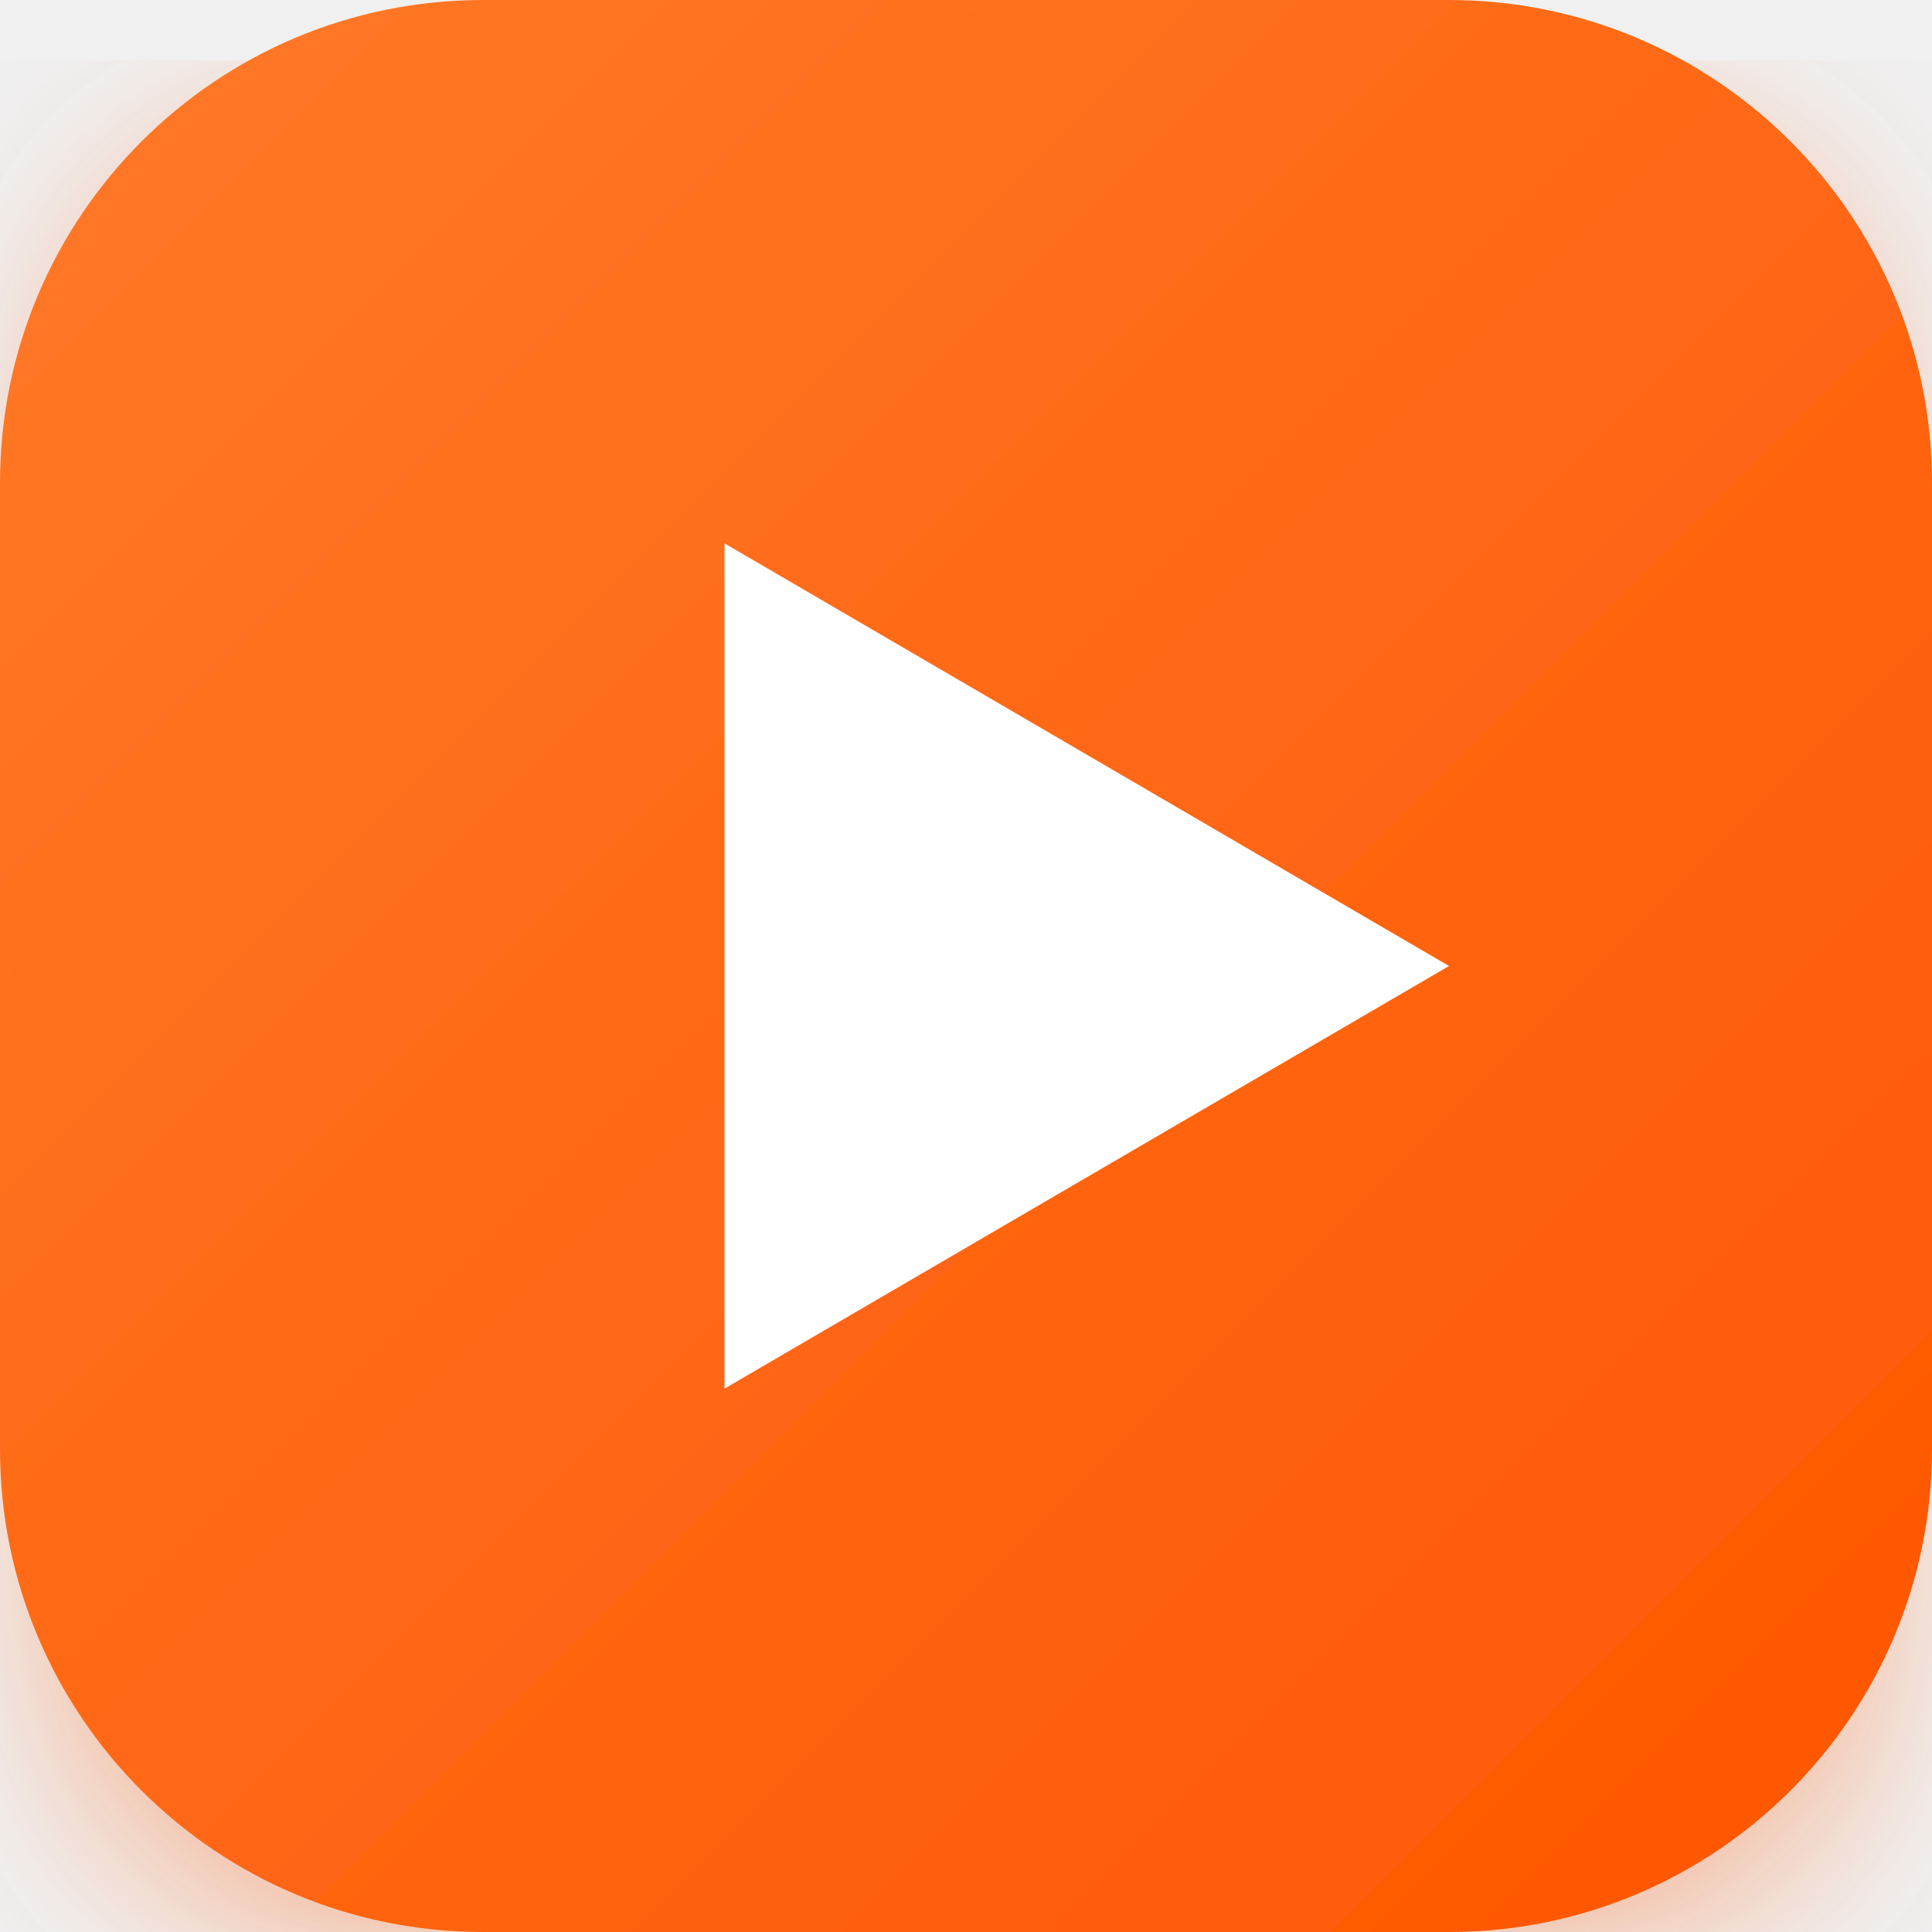
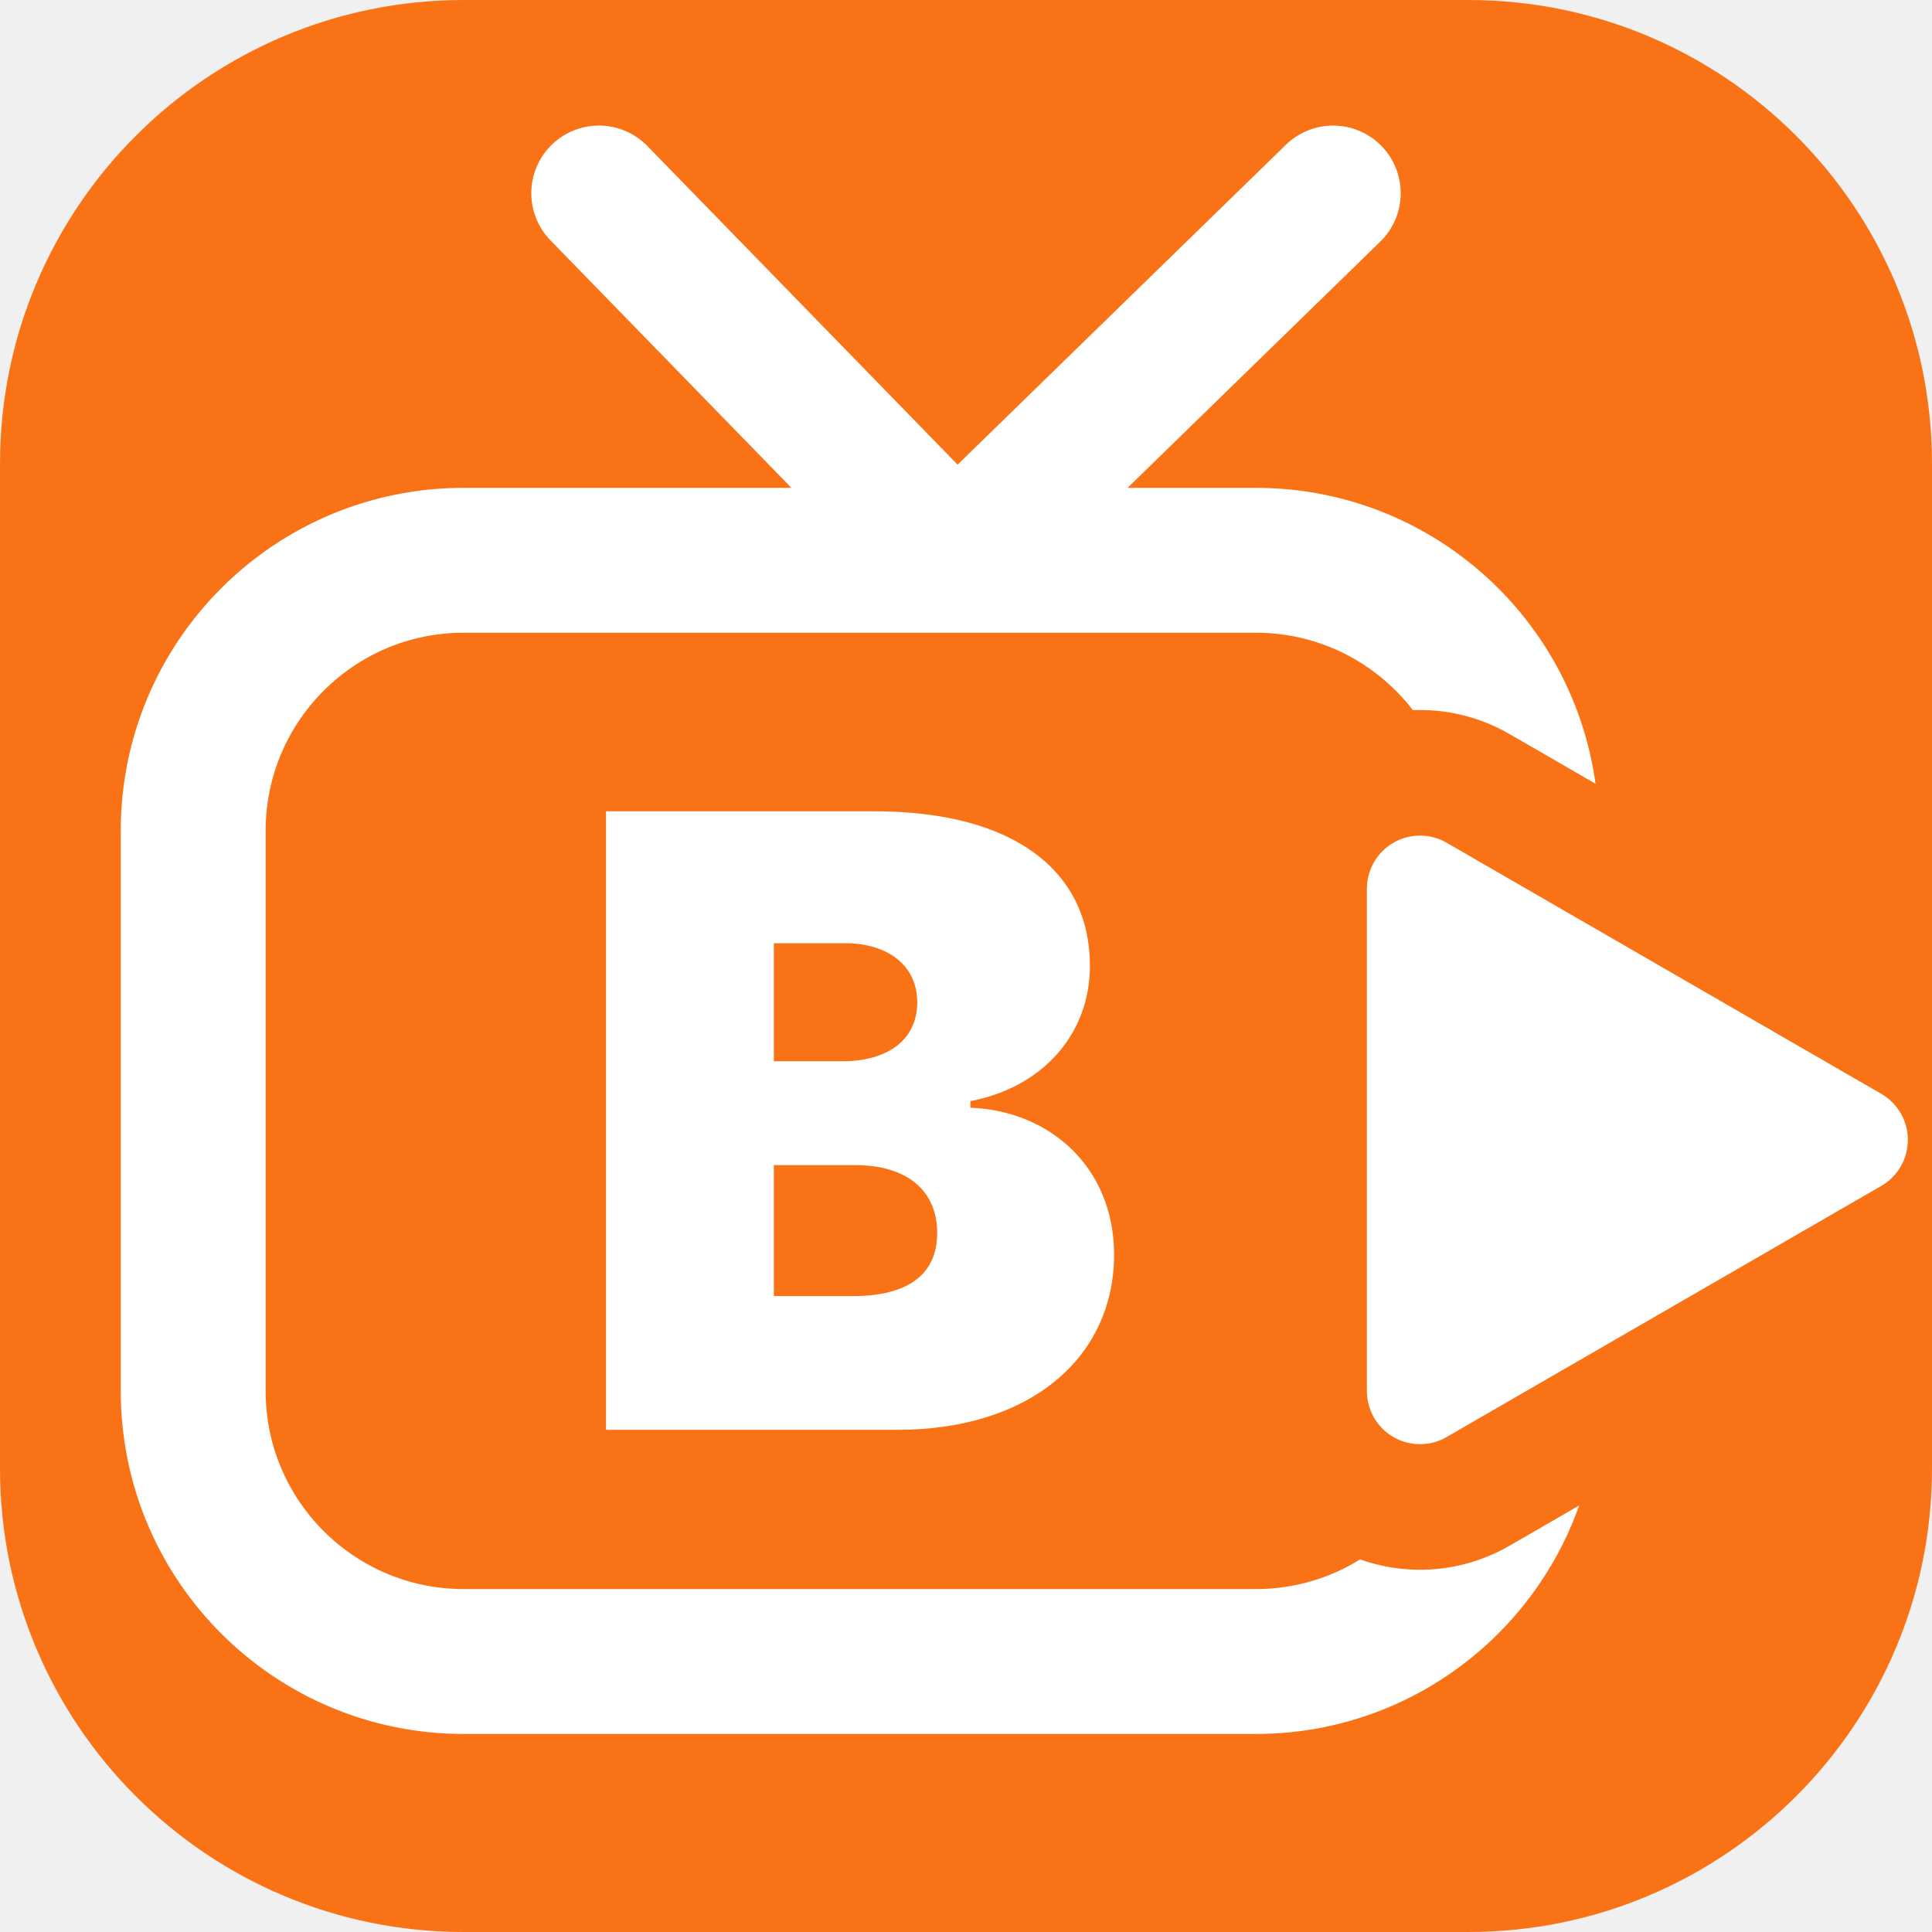
- <svg xmlns="http://www.w3.org/2000/svg" viewBox="0 0 64 64" width="64" height="64">
+ <svg xmlns="http://www.w3.org/2000/svg" viewBox="0 0 100 100" width="100%" height="100%">
  <defs>
-     <linearGradient id="nexusGrad" x1="0%" y1="0%" x2="100%" y2="100%">
-       <stop offset="0%" stop-color="#ff7a29" />
-       <stop offset="100%" stop-color="#ff5500" />
+     <linearGradient id="tvkixBrandGrad" x1="0%" y1="0%" x2="100%" y2="100%">
+       <stop offset="0%" stop-color="#f97316" />
+       <stop offset="100%" stop-color="#f97316" />
    </linearGradient>
-     <filter id="glow" x="-20%" y="-20%" width="140%" height="140%">
-       <feDropShadow dx="0" dy="2" stdDeviation="3" flood-color="#ff5500" flood-opacity="0.35" />
-     </filter>
+     <mask id="tvCutout_yh2wh0">
+       <rect width="100" height="100" fill="#ffffff" />
+       <path d="M 73.5 46 L 96 59 L 73.5 72 Z" fill="#000000" stroke="#000000" stroke-width="18.5" stroke-linejoin="round" stroke-linecap="round" />
+     </mask>
  </defs>
-   <rect width="64" height="64" rx="16" fill="url(#nexusGrad)" filter="url(#glow)" />
-   <polygon points="24,18 48,32 24,46" fill="#ffffff" />
+   <rect width="100" height="100" rx="24" fill="url(#tvkixBrandGrad)" />
+   <path d="M 31 10 L 49.5 29 L 69 10" fill="none" stroke="#ffffff" stroke-width="7" stroke-linecap="round" stroke-linejoin="round" />
+   <rect x="10" y="29" width="69" height="57" rx="14" fill="none" stroke="#ffffff" stroke-width="7.5" stroke-linejoin="round" stroke-linecap="round" mask="url(#tvCutout_yh2wh0)" />
+   <path d="M 73.5 46 L 96 59 L 73.5 72 Z" fill="#ffffff" stroke="#ffffff" stroke-width="5.5" stroke-linejoin="round" stroke-linecap="round" />
+   <text x="44" y="58" font-family="-apple-system, BlinkMacSystemFont, 'Plus Jakarta Sans', 'Arial Black', 'Montserrat', sans-serif" font-size="44" font-weight="900" fill="#ffffff" text-anchor="middle" dominant-baseline="central">B</text>
</svg>
